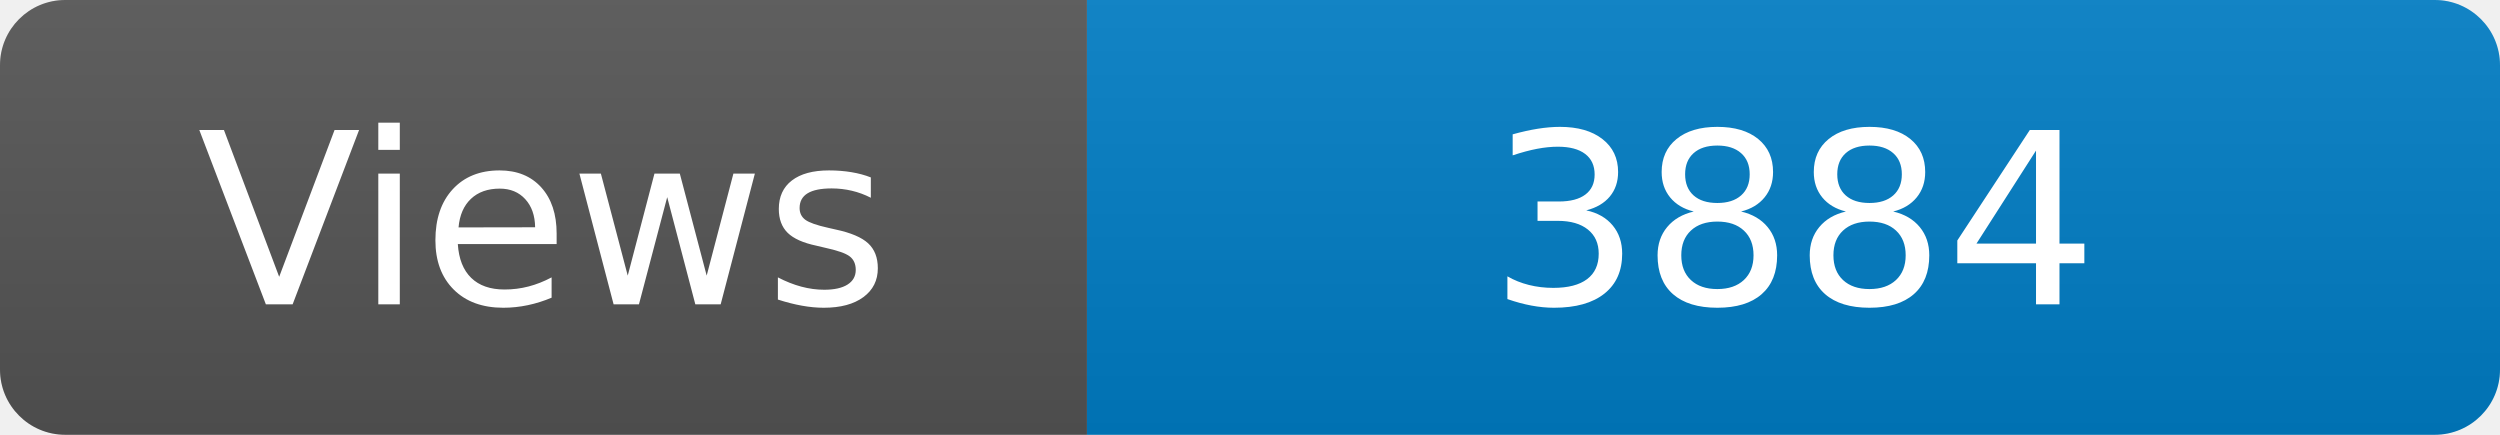
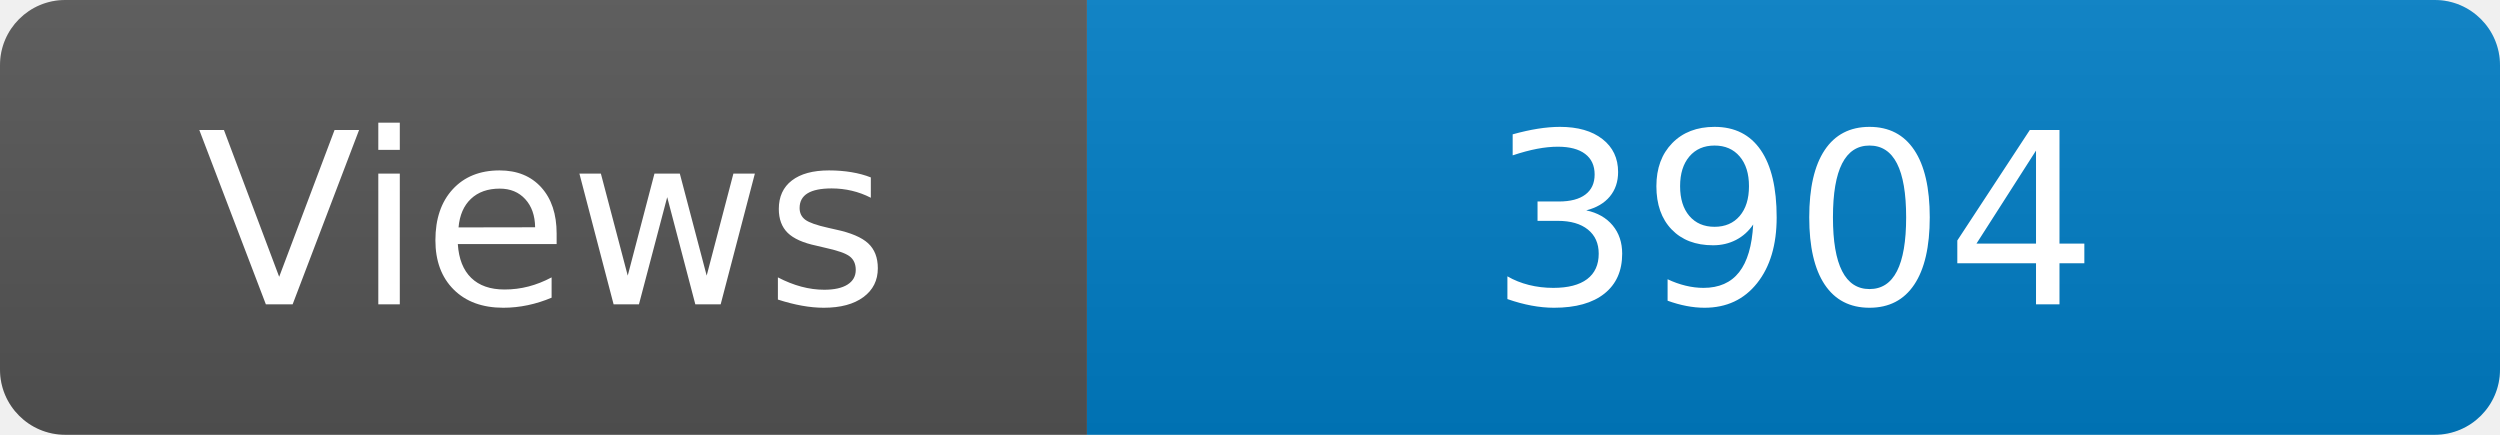
<svg xmlns="http://www.w3.org/2000/svg" width="115" height="20" role="img" aria-label="Maintained?: yes">
  <linearGradient id="s" x2="0" y2="100%">
    <stop offset="0" stop-color="#bbb" stop-opacity=".1" />
    <stop offset="1" stop-opacity=".1" />
  </linearGradient>
  <clipPath id="r">
    <rect width="115" height="20" rx="3" fill="#fff" />
  </clipPath>
  <g clip-path="url(#r)">
    <rect width="50" height="20" fill="#555" />
    <rect x="50" width="160" height="20" fill="#007ec6" />
    <rect width="115" height="20" fill="url(#s)" />
  </g>
  <g fill="#fff" text-anchor="middle" font-family="Verdana,Geneva,DejaVu Sans,sans-serif" font-size="110">
    <text x="250" y="140" transform="scale(.1)" fill="#fff">Views</text>
-     <text x="825" y="140" transform="scale(.1)" fill="#fff">3884</text>
+     <text x="825" y="140" transform="scale(.1)" fill="#fff">3904</text>
  </g>
</svg>
